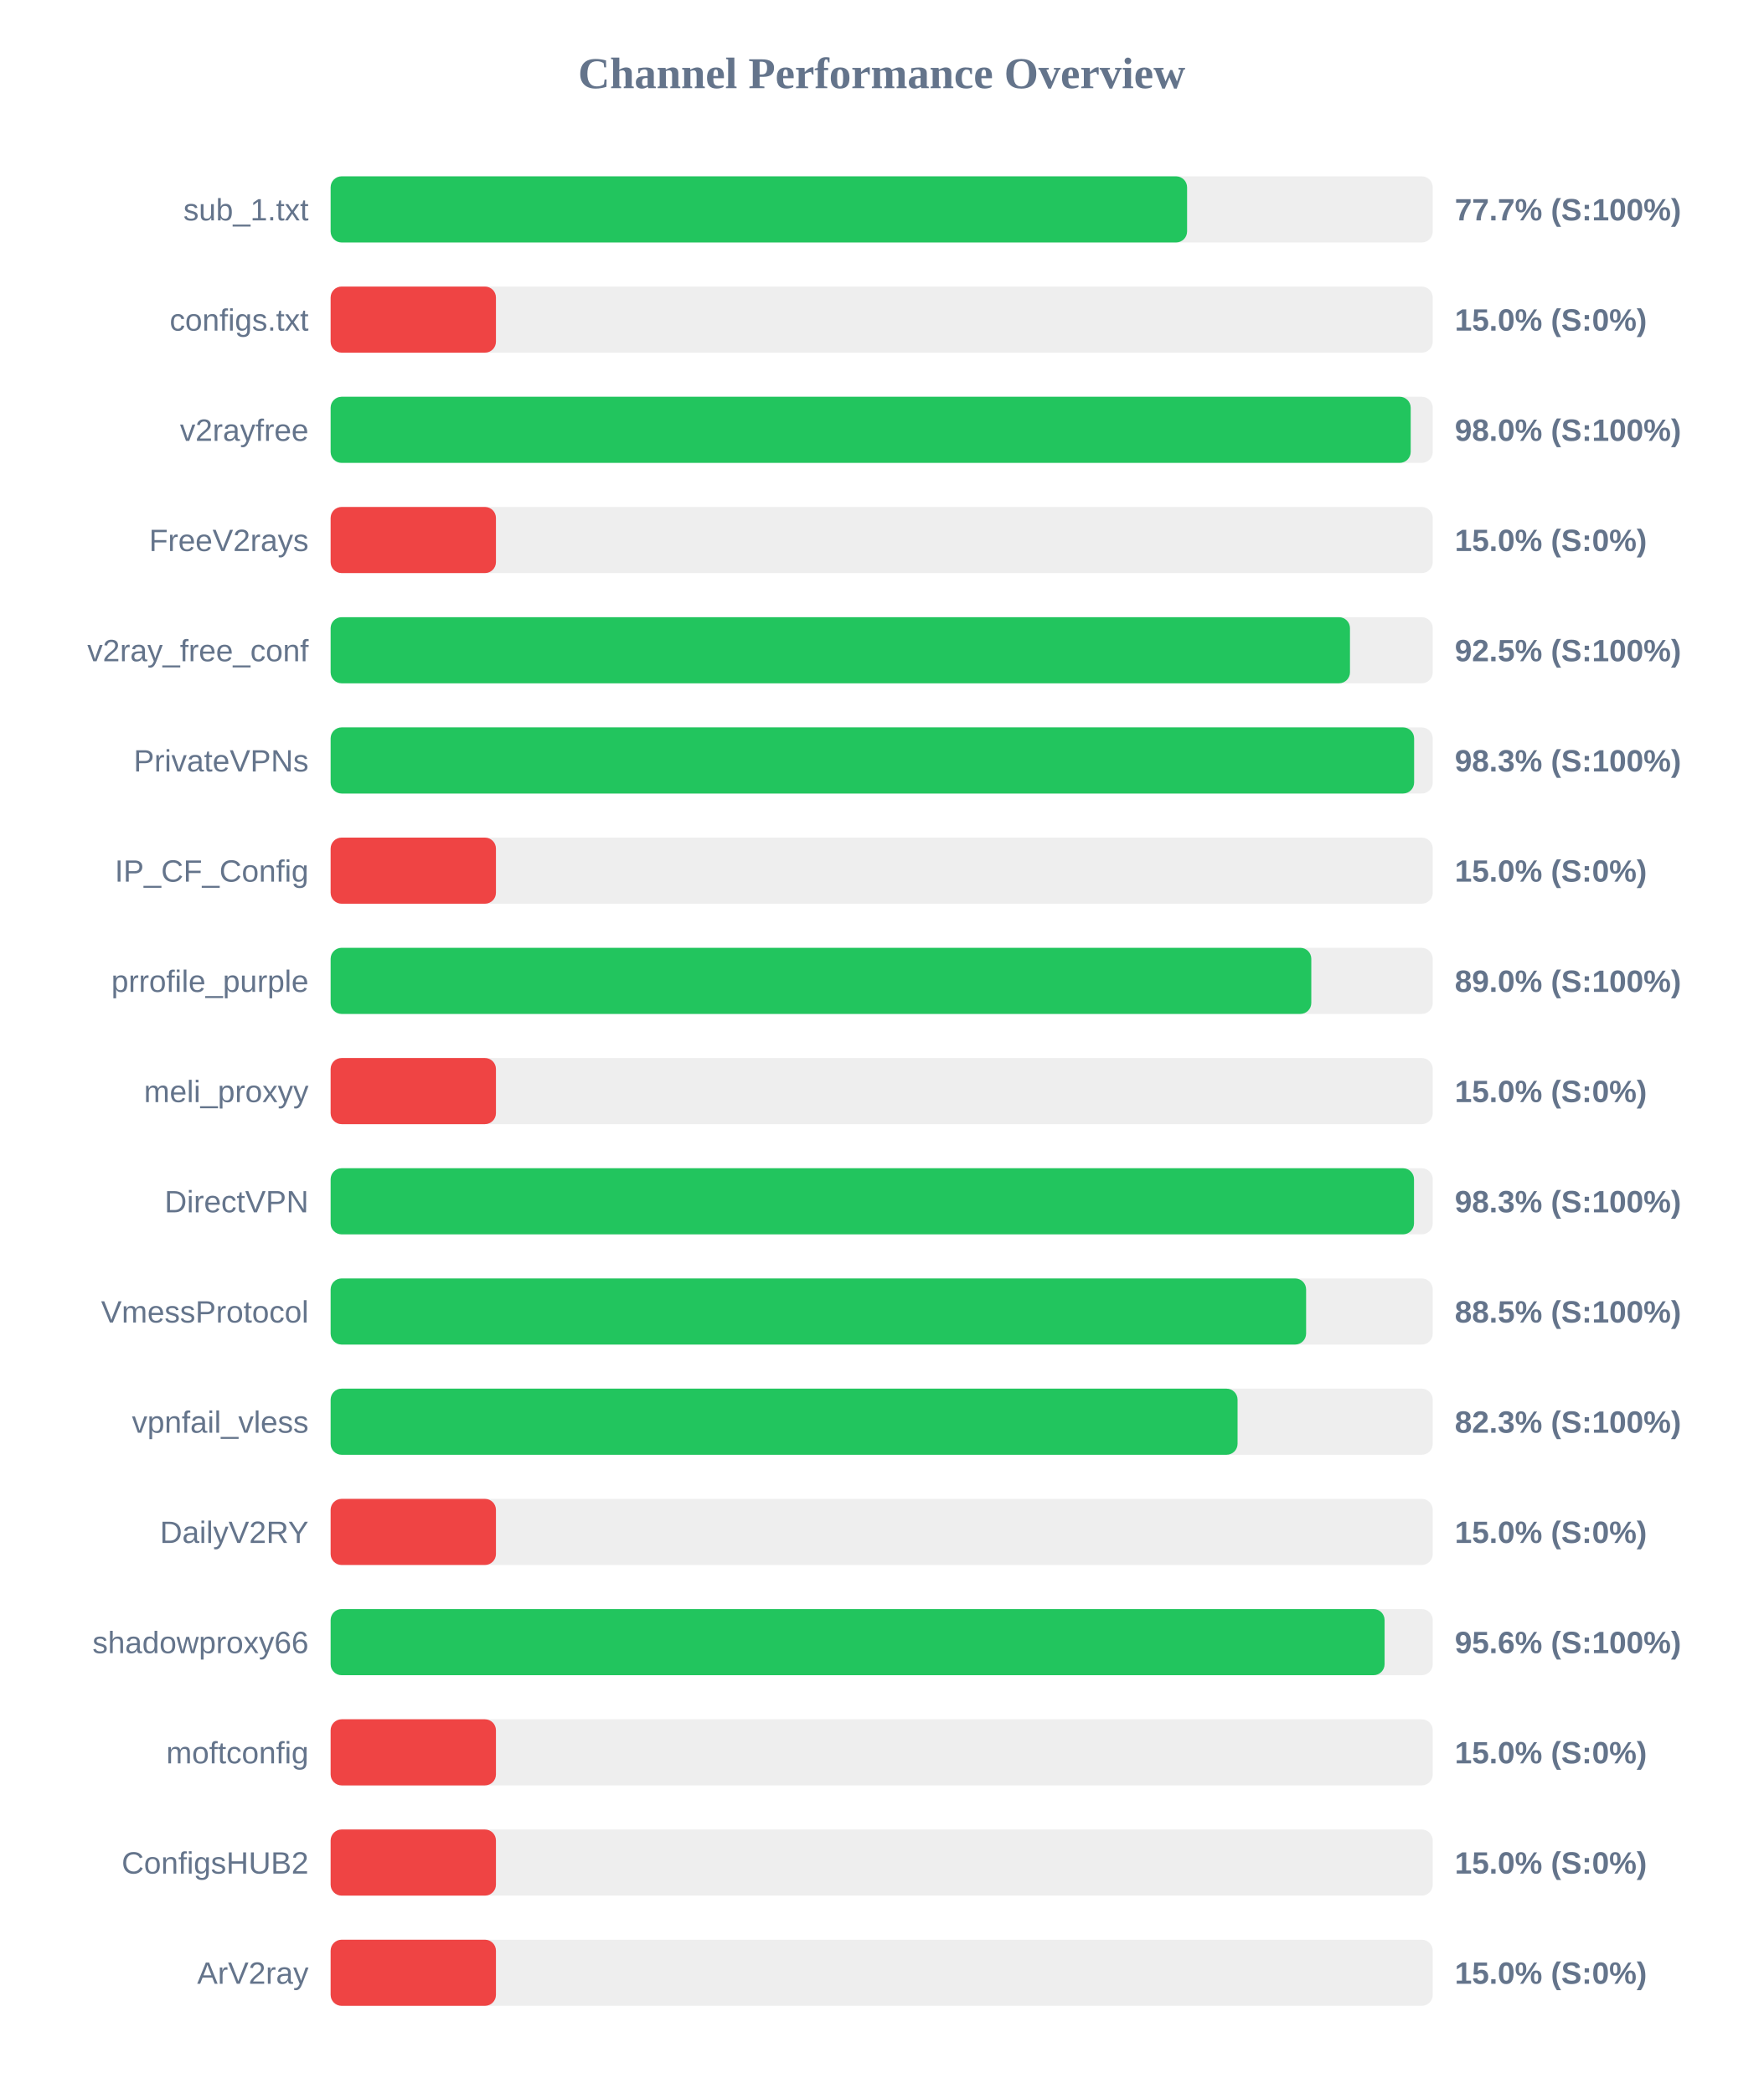
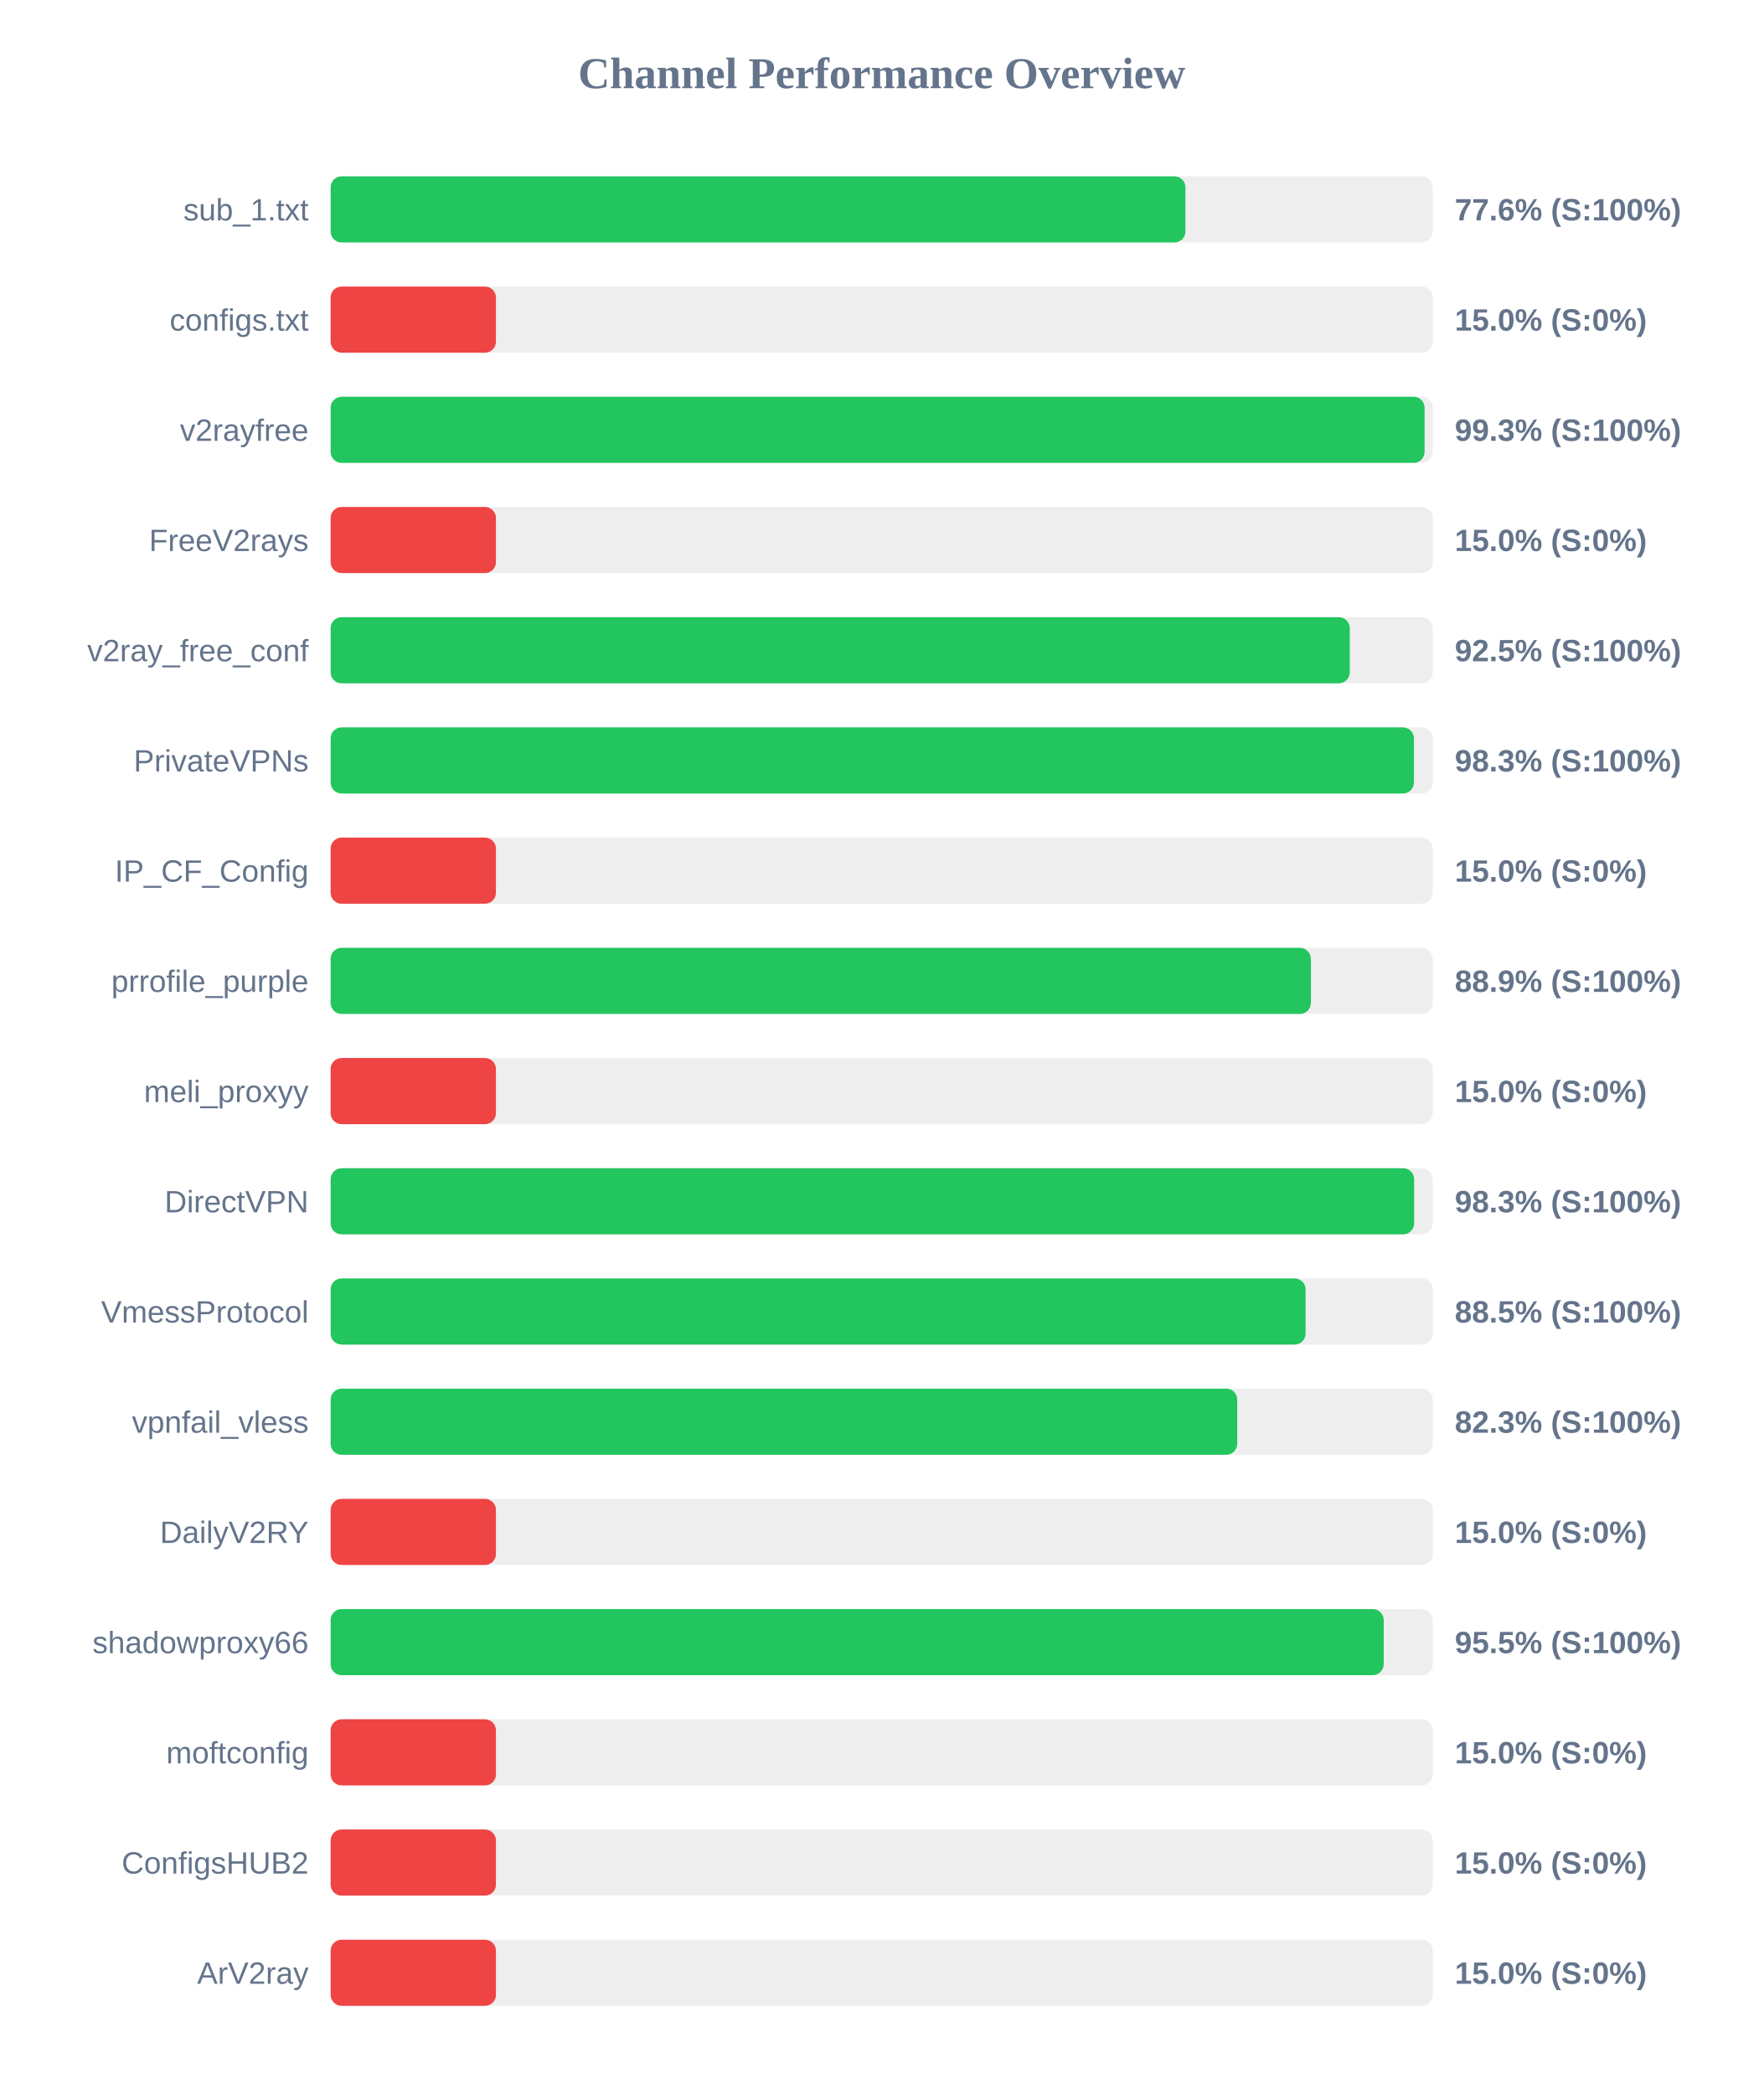
<svg xmlns="http://www.w3.org/2000/svg" width="800" height="950" version="1.1">
  <style>
        .row { font: 14px Arial; fill: #64748b; }
        .score { font: bold 14px Arial; fill: #64748b; }
    </style>
  <text x="400" y="40" text-anchor="middle" font-size="20px" font-weight="bold" fill="#64748b">Channel Performance Overview</text>
  <rect x="150" y="80" width="500" height="30" fill="#eee" rx="5" />
-   <rect x="150" y="80" width="388.55" height="30" fill="#22c55e" rx="5" />
+   <rect x="150" y="80" width="387.8" height="30" fill="#22c55e" rx="5" />
  <text x="140" y="100" text-anchor="end" class="row">sub_1.txt</text>
-   <text x="660" y="100" text-anchor="start" class="score">77.7% (S:100%)</text>
+   <text x="660" y="100" text-anchor="start" class="score">77.6% (S:100%)</text>
  <rect x="150" y="130" width="500" height="30" fill="#eee" rx="5" />
  <rect x="150" y="130" width="75.0" height="30" fill="#ef4444" rx="5" />
  <text x="140" y="150" text-anchor="end" class="row">configs.txt</text>
  <text x="660" y="150" text-anchor="start" class="score">15.0% (S:0%)</text>
  <rect x="150" y="180" width="500" height="30" fill="#eee" rx="5" />
-   <rect x="150" y="180" width="490.0" height="30" fill="#22c55e" rx="5" />
+   <rect x="150" y="180" width="496.3" height="30" fill="#22c55e" rx="5" />
  <text x="140" y="200" text-anchor="end" class="row">v2rayfree</text>
-   <text x="660" y="200" text-anchor="start" class="score">98.0% (S:100%)</text>
+   <text x="660" y="200" text-anchor="start" class="score">99.3% (S:100%)</text>
  <rect x="150" y="230" width="500" height="30" fill="#eee" rx="5" />
  <rect x="150" y="230" width="75.0" height="30" fill="#ef4444" rx="5" />
  <text x="140" y="250" text-anchor="end" class="row">FreeV2rays</text>
  <text x="660" y="250" text-anchor="start" class="score">15.0% (S:0%)</text>
  <rect x="150" y="280" width="500" height="30" fill="#eee" rx="5" />
-   <rect x="150" y="280" width="462.45" height="30" fill="#22c55e" rx="5" />
+   <rect x="150" y="280" width="462.35" height="30" fill="#22c55e" rx="5" />
  <text x="140" y="300" text-anchor="end" class="row">v2ray_free_conf</text>
  <text x="660" y="300" text-anchor="start" class="score">92.5% (S:100%)</text>
  <rect x="150" y="330" width="500" height="30" fill="#eee" rx="5" />
-   <rect x="150" y="330" width="491.55" height="30" fill="#22c55e" rx="5" />
+   <rect x="150" y="330" width="491.45" height="30" fill="#22c55e" rx="5" />
  <text x="140" y="350" text-anchor="end" class="row">PrivateVPNs</text>
  <text x="660" y="350" text-anchor="start" class="score">98.3% (S:100%)</text>
  <rect x="150" y="380" width="500" height="30" fill="#eee" rx="5" />
  <rect x="150" y="380" width="75.0" height="30" fill="#ef4444" rx="5" />
  <text x="140" y="400" text-anchor="end" class="row">IP_CF_Config</text>
  <text x="660" y="400" text-anchor="start" class="score">15.0% (S:0%)</text>
  <rect x="150" y="430" width="500" height="30" fill="#eee" rx="5" />
-   <rect x="150" y="430" width="444.9" height="30" fill="#22c55e" rx="5" />
+   <rect x="150" y="430" width="444.7" height="30" fill="#22c55e" rx="5" />
  <text x="140" y="450" text-anchor="end" class="row">prrofile_purple</text>
-   <text x="660" y="450" text-anchor="start" class="score">89.0% (S:100%)</text>
+   <text x="660" y="450" text-anchor="start" class="score">88.9% (S:100%)</text>
  <rect x="150" y="480" width="500" height="30" fill="#eee" rx="5" />
  <rect x="150" y="480" width="75.0" height="30" fill="#ef4444" rx="5" />
  <text x="140" y="500" text-anchor="end" class="row">meli_proxyy</text>
  <text x="660" y="500" text-anchor="start" class="score">15.0% (S:0%)</text>
  <rect x="150" y="530" width="500" height="30" fill="#eee" rx="5" />
-   <rect x="150" y="530" width="491.5" height="30" fill="#22c55e" rx="5" />
+   <rect x="150" y="530" width="491.55" height="30" fill="#22c55e" rx="5" />
  <text x="140" y="550" text-anchor="end" class="row">DirectVPN</text>
  <text x="660" y="550" text-anchor="start" class="score">98.3% (S:100%)</text>
  <rect x="150" y="580" width="500" height="30" fill="#eee" rx="5" />
-   <rect x="150" y="580" width="442.55" height="30" fill="#22c55e" rx="5" />
+   <rect x="150" y="580" width="442.3" height="30" fill="#22c55e" rx="5" />
  <text x="140" y="600" text-anchor="end" class="row">VmessProtocol</text>
  <text x="660" y="600" text-anchor="start" class="score">88.5% (S:100%)</text>
  <rect x="150" y="630" width="500" height="30" fill="#eee" rx="5" />
-   <rect x="150" y="630" width="411.45" height="30" fill="#22c55e" rx="5" />
+   <rect x="150" y="630" width="411.3" height="30" fill="#22c55e" rx="5" />
  <text x="140" y="650" text-anchor="end" class="row">vpnfail_vless</text>
  <text x="660" y="650" text-anchor="start" class="score">82.3% (S:100%)</text>
  <rect x="150" y="680" width="500" height="30" fill="#eee" rx="5" />
  <rect x="150" y="680" width="75.0" height="30" fill="#ef4444" rx="5" />
  <text x="140" y="700" text-anchor="end" class="row">DailyV2RY</text>
  <text x="660" y="700" text-anchor="start" class="score">15.0% (S:0%)</text>
  <rect x="150" y="730" width="500" height="30" fill="#eee" rx="5" />
-   <rect x="150" y="730" width="478.15" height="30" fill="#22c55e" rx="5" />
+   <rect x="150" y="730" width="477.75" height="30" fill="#22c55e" rx="5" />
  <text x="140" y="750" text-anchor="end" class="row">shadowproxy66</text>
-   <text x="660" y="750" text-anchor="start" class="score">95.6% (S:100%)</text>
+   <text x="660" y="750" text-anchor="start" class="score">95.5% (S:100%)</text>
  <rect x="150" y="780" width="500" height="30" fill="#eee" rx="5" />
  <rect x="150" y="780" width="75.0" height="30" fill="#ef4444" rx="5" />
  <text x="140" y="800" text-anchor="end" class="row">moftconfig</text>
  <text x="660" y="800" text-anchor="start" class="score">15.0% (S:0%)</text>
  <rect x="150" y="830" width="500" height="30" fill="#eee" rx="5" />
  <rect x="150" y="830" width="75.0" height="30" fill="#ef4444" rx="5" />
  <text x="140" y="850" text-anchor="end" class="row">ConfigsHUB2</text>
  <text x="660" y="850" text-anchor="start" class="score">15.0% (S:0%)</text>
  <rect x="150" y="880" width="500" height="30" fill="#eee" rx="5" />
  <rect x="150" y="880" width="75.0" height="30" fill="#ef4444" rx="5" />
  <text x="140" y="900" text-anchor="end" class="row">ArV2ray</text>
  <text x="660" y="900" text-anchor="start" class="score">15.0% (S:0%)</text>
</svg>
